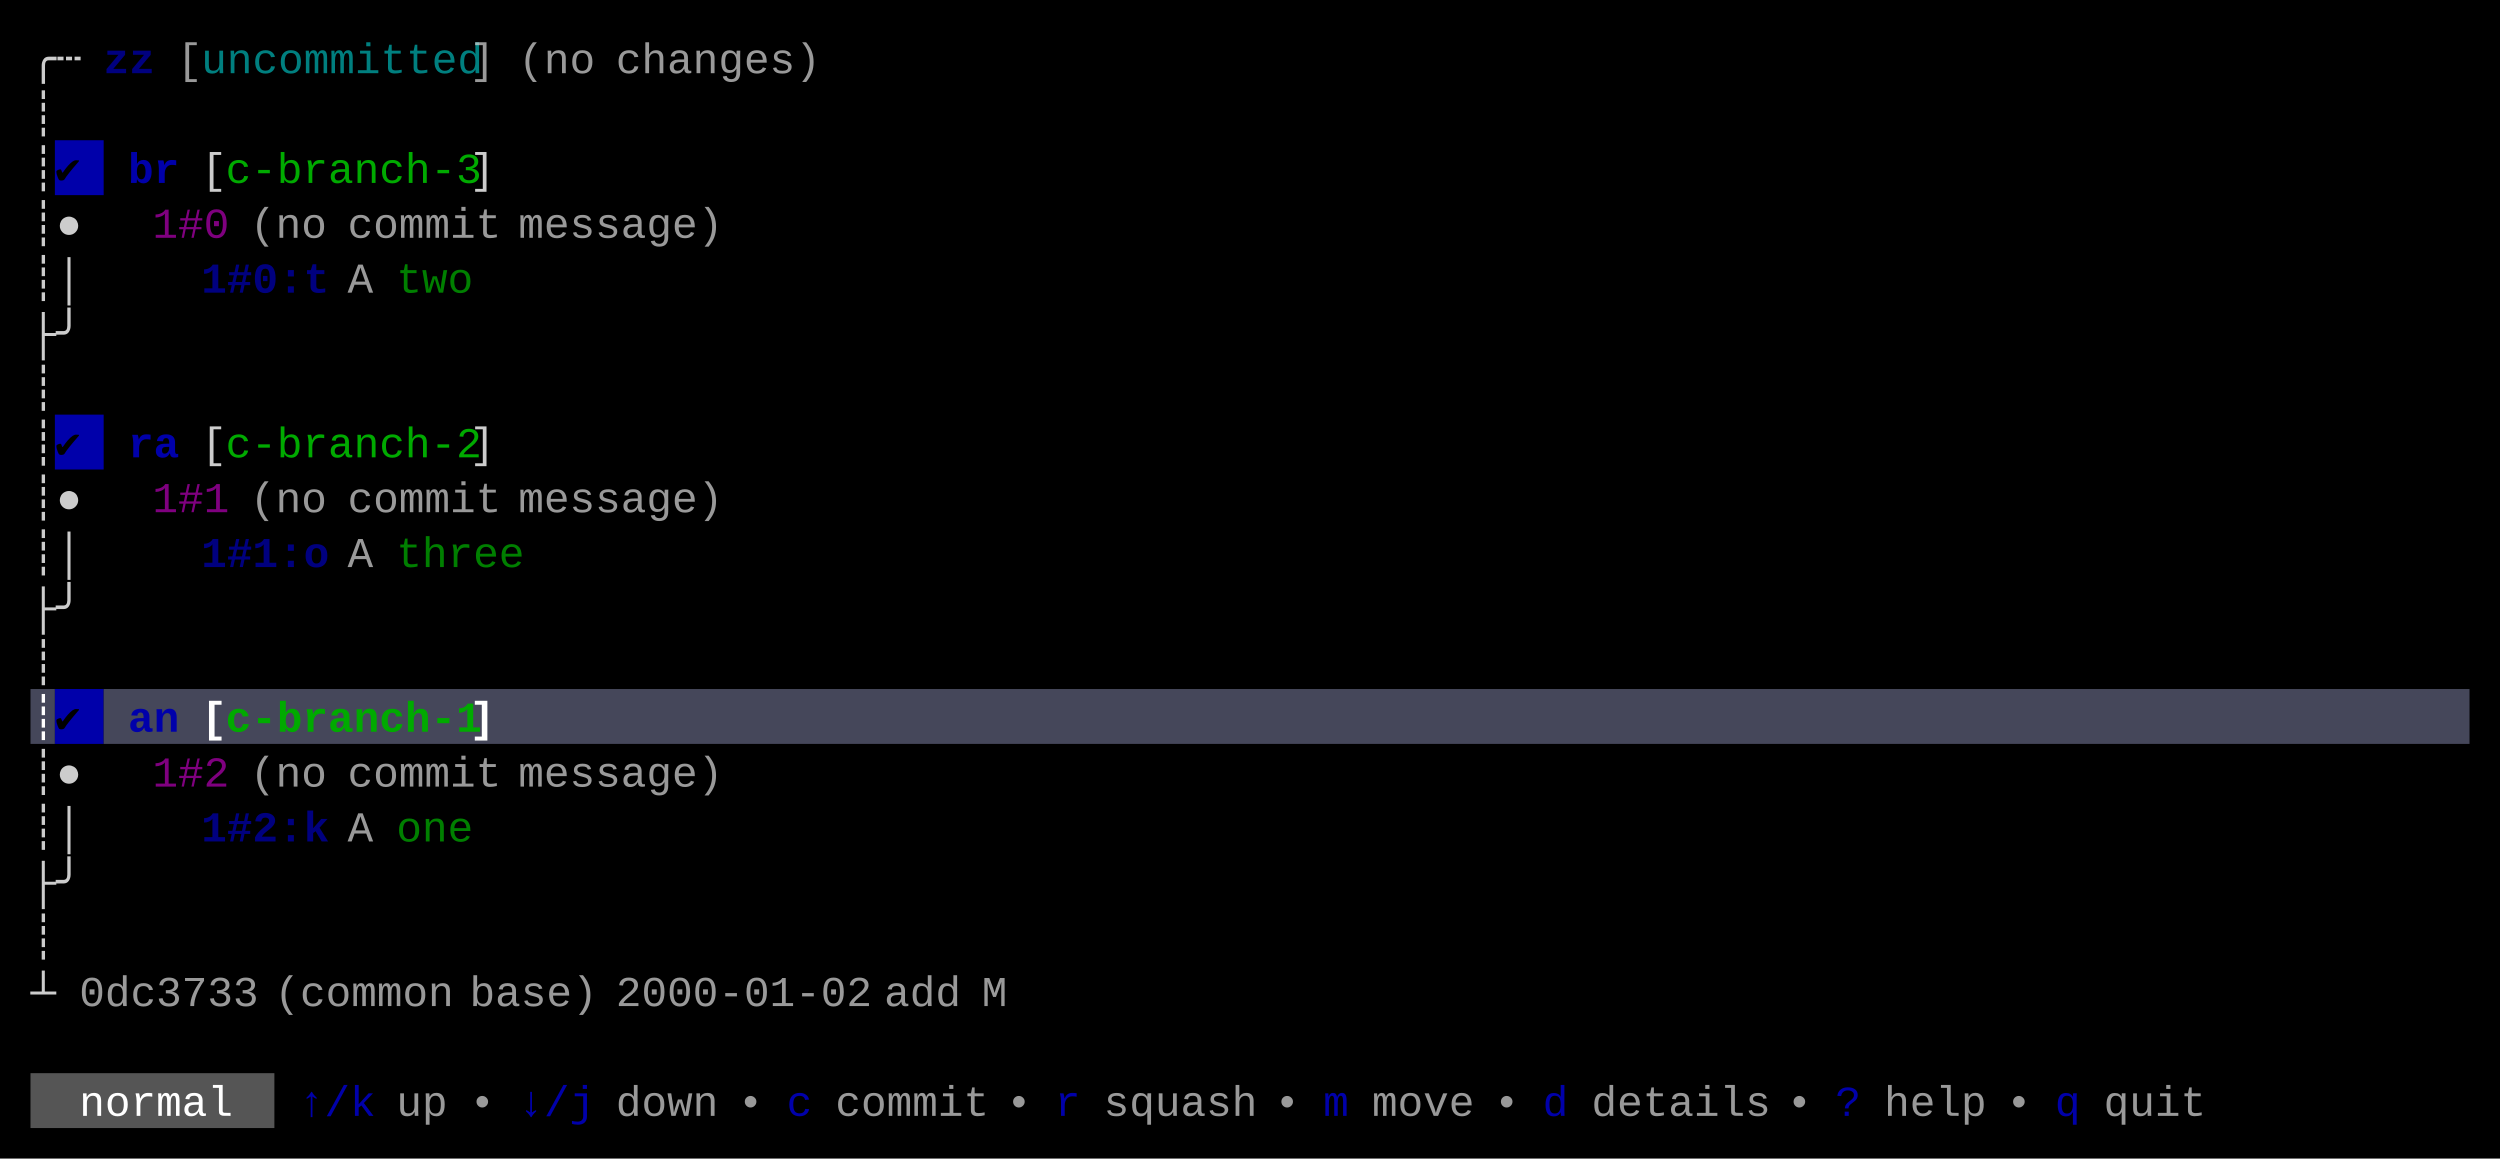
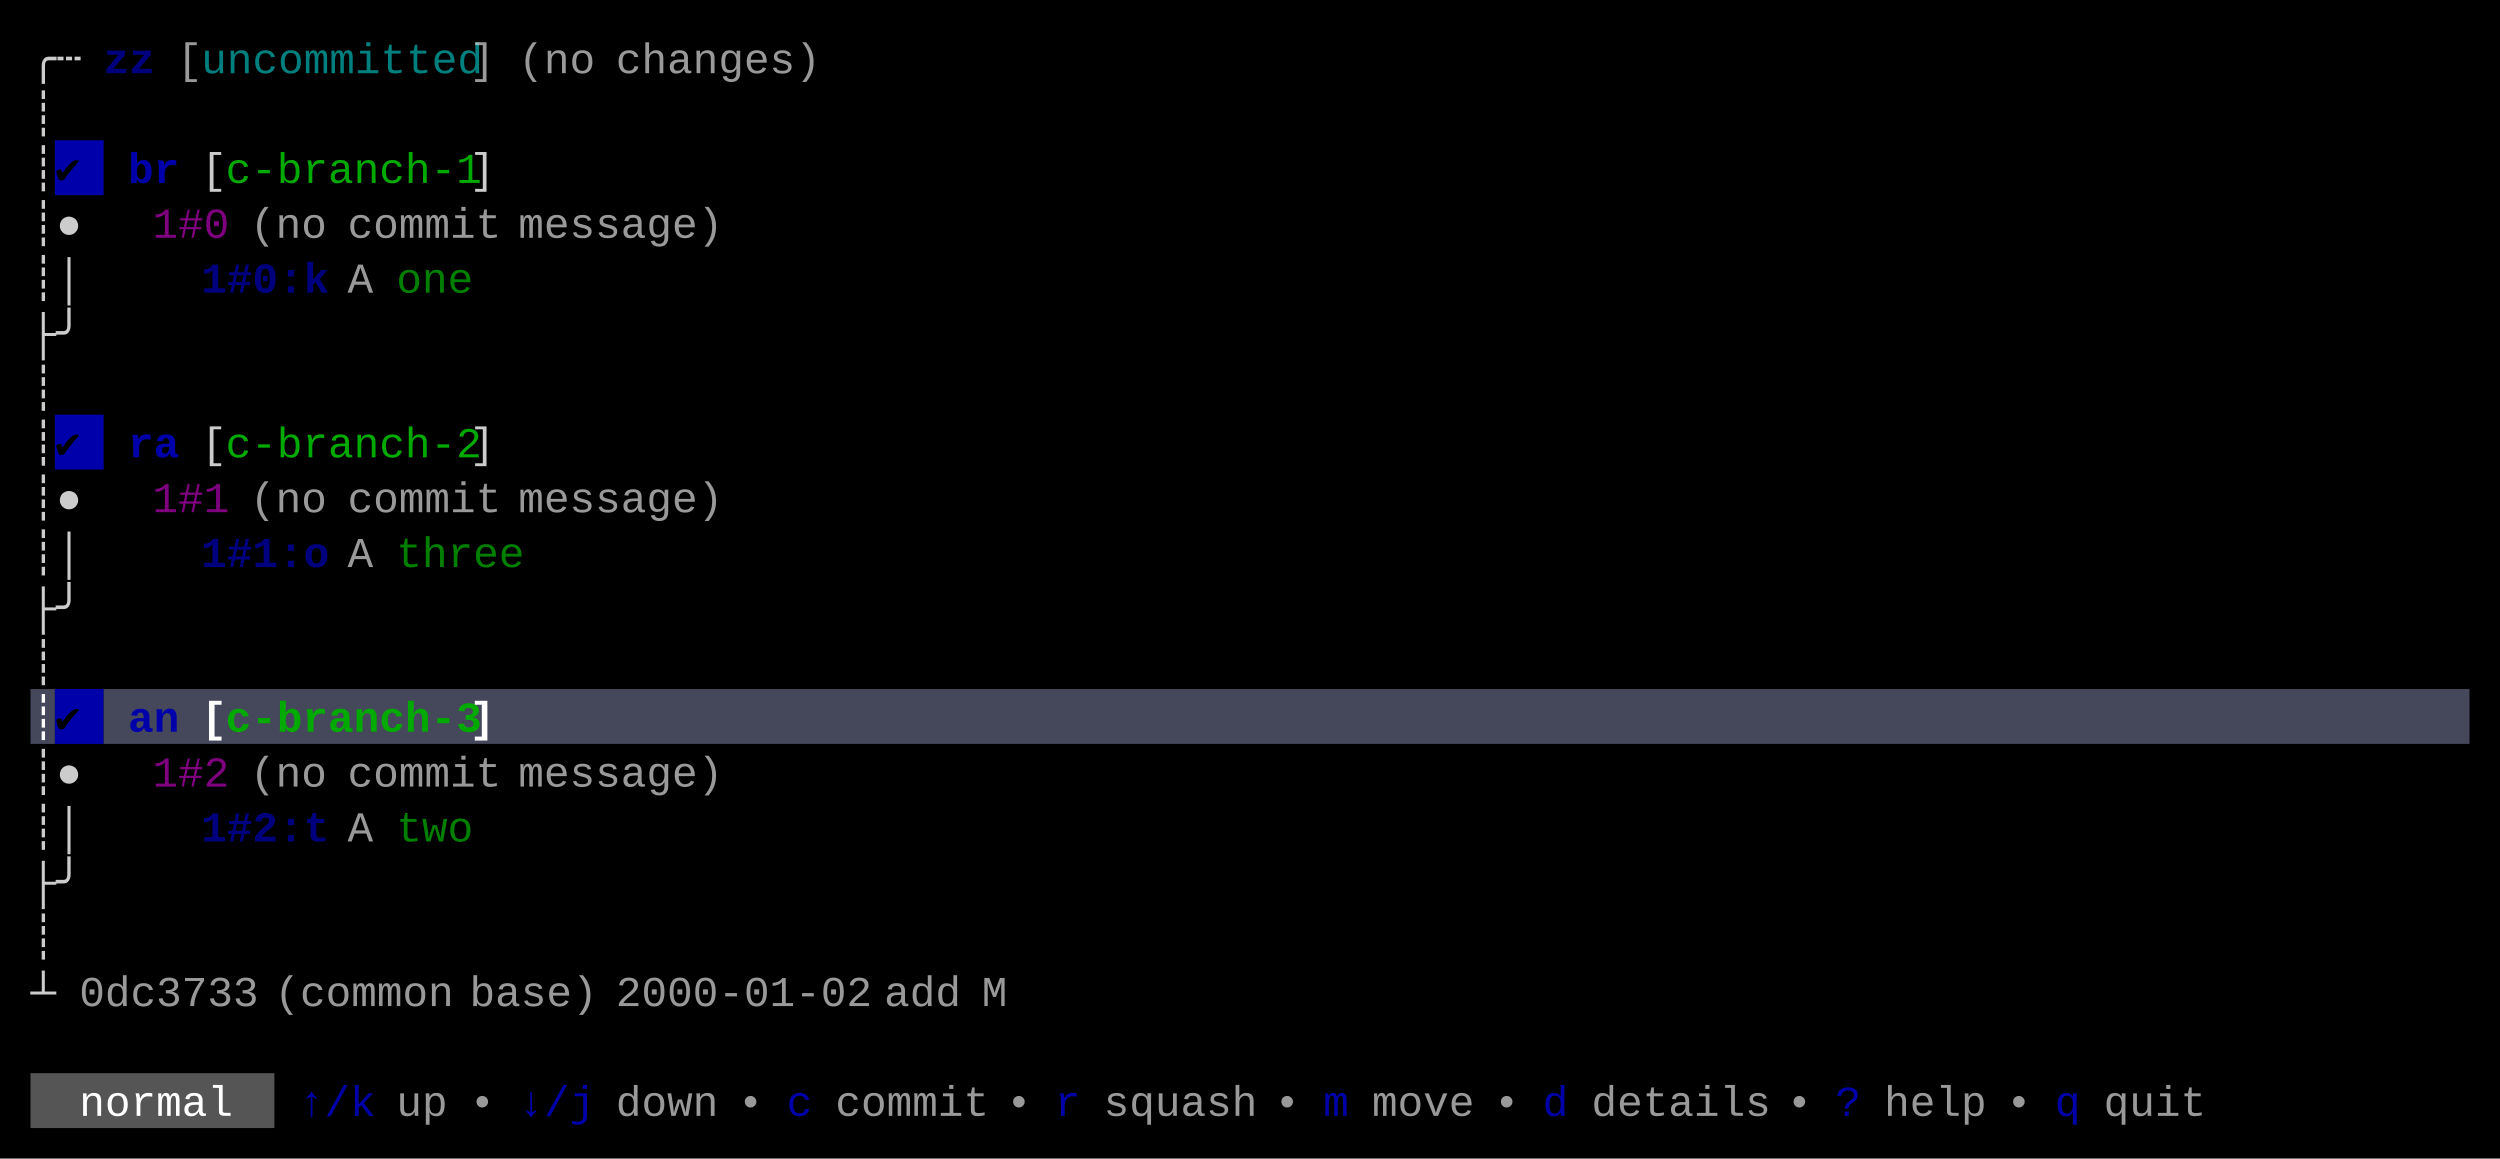
<svg xmlns="http://www.w3.org/2000/svg" width="820" height="380" viewBox="0 0 820 380">
  <rect x="0" y="0" width="820" height="380" fill="#000000" />
  <rect x="18" y="46" width="16" height="18" fill="#0000AA" />
  <rect x="18" y="136" width="16" height="18" fill="#0000AA" />
  <rect x="10" y="226" width="8" height="18" fill="#45475A" />
  <rect x="18" y="226" width="16" height="18" fill="#0000AA" />
  <rect x="34" y="226" width="776" height="18" fill="#45475A" />
  <rect x="10" y="352" width="80" height="18" fill="#555555" />
  <g font-family="Menlo, Monaco, 'Courier New', monospace" font-size="14" xml:space="preserve">
    <text x="10 18" y="24" style="fill:#CCCCCC;">╭┄</text>
    <text x="34 42" y="24" style="fill:#0000AA;font-weight:bold;opacity:0.75;">zz</text>
    <text x="58" y="24" style="fill:#CCCCCC;opacity:0.75;">[</text>
    <text x="66 74 82 90 98 106 114 122 130 138 146" y="24" style="fill:#00AAAA;opacity:0.75;">uncommitted</text>
    <text x="154" y="24" style="fill:#CCCCCC;opacity:0.75;">]</text>
    <text x="170 178 186" y="24" style="fill:#CCCCCC;opacity:0.75;">(no</text>
    <text x="202 210 218 226 234 242 250 258" y="24" style="fill:#CCCCCC;opacity:0.75;">changes)</text>
    <text x="10" y="42" style="fill:#CCCCCC;">┊</text>
    <text x="10" y="60" style="fill:#CCCCCC;">┊</text>
    <text x="18" y="60" style="fill:#000000;">✔︎</text>
    <text x="42 50" y="60" style="fill:#0000AA;font-weight:bold;">br</text>
    <text x="66" y="60" style="fill:#CCCCCC;">[</text>
-     <text x="74 82 90 98 106 114 122 130 138 146" y="60" style="fill:#00AA00;">c-branch-3</text>
+     <text x="74 82 90 98 106 114 122 130 138 146" y="60" style="fill:#00AA00;">c-branch-1</text>
    <text x="154" y="60" style="fill:#CCCCCC;">]</text>
    <text x="10 18" y="78" style="fill:#CCCCCC;">┊●</text>
    <text x="50 58 66" y="78" style="fill:#AA00AA;opacity:0.75;">1#0</text>
    <text x="82 90 98" y="78" style="fill:#CCCCCC;opacity:0.75;">(no</text>
    <text x="114 122 130 138 146 154" y="78" style="fill:#CCCCCC;opacity:0.75;">commit</text>
    <text x="170 178 186 194 202 210 218 226" y="78" style="fill:#CCCCCC;opacity:0.75;">message)</text>
    <text x="10 18" y="96" style="fill:#CCCCCC;">┊│</text>
-     <text x="66 74 82 90 98" y="96" style="fill:#0000AA;font-weight:bold;opacity:0.75;">1#0:t</text>
+     <text x="66 74 82 90 98" y="96" style="fill:#0000AA;font-weight:bold;opacity:0.75;">1#0:k</text>
    <text x="114" y="96" style="fill:#CCCCCC;opacity:0.75;">A</text>
-     <text x="130 138 146" y="96" style="fill:#00AA00;opacity:0.75;">two</text>
+     <text x="130 138 146" y="96" style="fill:#00AA00;opacity:0.75;">one</text>
    <text x="10 18" y="114" style="fill:#CCCCCC;">├╯</text>
    <text x="10" y="132" style="fill:#CCCCCC;">┊</text>
    <text x="10" y="150" style="fill:#CCCCCC;">┊</text>
    <text x="18" y="150" style="fill:#000000;">✔︎</text>
    <text x="42 50" y="150" style="fill:#0000AA;font-weight:bold;">ra</text>
    <text x="66" y="150" style="fill:#CCCCCC;">[</text>
    <text x="74 82 90 98 106 114 122 130 138 146" y="150" style="fill:#00AA00;">c-branch-2</text>
    <text x="154" y="150" style="fill:#CCCCCC;">]</text>
    <text x="10 18" y="168" style="fill:#CCCCCC;">┊●</text>
    <text x="50 58 66" y="168" style="fill:#AA00AA;opacity:0.75;">1#1</text>
    <text x="82 90 98" y="168" style="fill:#CCCCCC;opacity:0.75;">(no</text>
    <text x="114 122 130 138 146 154" y="168" style="fill:#CCCCCC;opacity:0.75;">commit</text>
    <text x="170 178 186 194 202 210 218 226" y="168" style="fill:#CCCCCC;opacity:0.75;">message)</text>
    <text x="10 18" y="186" style="fill:#CCCCCC;">┊│</text>
    <text x="66 74 82 90 98" y="186" style="fill:#0000AA;font-weight:bold;opacity:0.75;">1#1:o</text>
    <text x="114" y="186" style="fill:#CCCCCC;opacity:0.75;">A</text>
    <text x="130 138 146 154 162" y="186" style="fill:#00AA00;opacity:0.75;">three</text>
    <text x="10 18" y="204" style="fill:#CCCCCC;">├╯</text>
    <text x="10" y="222" style="fill:#CCCCCC;">┊</text>
    <text x="10" y="240" style="fill:#FFFFFF;font-weight:bold;">┊</text>
    <text x="18" y="240" style="fill:#000000;font-weight:bold;">✔︎</text>
    <text x="42 50" y="240" style="fill:#0000AA;font-weight:bold;">an</text>
    <text x="66" y="240" style="fill:#FFFFFF;font-weight:bold;">[</text>
-     <text x="74 82 90 98 106 114 122 130 138 146" y="240" style="fill:#00AA00;font-weight:bold;">c-branch-1</text>
+     <text x="74 82 90 98 106 114 122 130 138 146" y="240" style="fill:#00AA00;font-weight:bold;">c-branch-3</text>
    <text x="154" y="240" style="fill:#FFFFFF;font-weight:bold;">]</text>
    <text x="10 18" y="258" style="fill:#CCCCCC;">┊●</text>
    <text x="50 58 66" y="258" style="fill:#AA00AA;opacity:0.75;">1#2</text>
    <text x="82 90 98" y="258" style="fill:#CCCCCC;opacity:0.75;">(no</text>
    <text x="114 122 130 138 146 154" y="258" style="fill:#CCCCCC;opacity:0.75;">commit</text>
    <text x="170 178 186 194 202 210 218 226" y="258" style="fill:#CCCCCC;opacity:0.75;">message)</text>
    <text x="10 18" y="276" style="fill:#CCCCCC;">┊│</text>
-     <text x="66 74 82 90 98" y="276" style="fill:#0000AA;font-weight:bold;opacity:0.75;">1#2:k</text>
+     <text x="66 74 82 90 98" y="276" style="fill:#0000AA;font-weight:bold;opacity:0.75;">1#2:t</text>
    <text x="114" y="276" style="fill:#CCCCCC;opacity:0.75;">A</text>
-     <text x="130 138 146" y="276" style="fill:#00AA00;opacity:0.75;">one</text>
+     <text x="130 138 146" y="276" style="fill:#00AA00;opacity:0.75;">two</text>
    <text x="10 18" y="294" style="fill:#CCCCCC;">├╯</text>
    <text x="10" y="312" style="fill:#CCCCCC;">┊</text>
    <text x="10" y="330" style="fill:#CCCCCC;">┴</text>
    <text x="26 34 42 50 58 66 74" y="330" style="fill:#CCCCCC;opacity:0.75;">0dc3733</text>
    <text x="90 98 106 114 122 130 138" y="330" style="fill:#CCCCCC;opacity:0.75;">(common</text>
    <text x="154 162 170 178 186" y="330" style="fill:#CCCCCC;opacity:0.75;">base)</text>
    <text x="202 210 218 226 234 242 250 258 266 274" y="330" style="fill:#CCCCCC;opacity:0.75;">2000-01-02</text>
    <text x="290 298 306" y="330" style="fill:#CCCCCC;opacity:0.75;">add</text>
    <text x="322" y="330" style="fill:#CCCCCC;opacity:0.75;">M</text>
    <text x="26 34 42 50 58 66" y="366" style="fill:#FFFFFF;">normal</text>
    <text x="98 106 114" y="366" style="fill:#0000AA;">↑/k</text>
    <text x="130 138" y="366" style="fill:#CCCCCC;opacity:0.75;">up</text>
    <text x="154" y="366" style="fill:#CCCCCC;opacity:0.75;">•</text>
    <text x="170 178 186" y="366" style="fill:#0000AA;">↓/j</text>
    <text x="202 210 218 226" y="366" style="fill:#CCCCCC;opacity:0.75;">down</text>
    <text x="242" y="366" style="fill:#CCCCCC;opacity:0.75;">•</text>
    <text x="258" y="366" style="fill:#0000AA;">c</text>
    <text x="274 282 290 298 306 314" y="366" style="fill:#CCCCCC;opacity:0.75;">commit</text>
    <text x="330" y="366" style="fill:#CCCCCC;opacity:0.75;">•</text>
    <text x="346" y="366" style="fill:#0000AA;">r</text>
    <text x="362 370 378 386 394 402" y="366" style="fill:#CCCCCC;opacity:0.75;">squash</text>
    <text x="418" y="366" style="fill:#CCCCCC;opacity:0.75;">•</text>
    <text x="434" y="366" style="fill:#0000AA;">m</text>
    <text x="450 458 466 474" y="366" style="fill:#CCCCCC;opacity:0.75;">move</text>
    <text x="490" y="366" style="fill:#CCCCCC;opacity:0.75;">•</text>
    <text x="506" y="366" style="fill:#0000AA;">d</text>
    <text x="522 530 538 546 554 562 570" y="366" style="fill:#CCCCCC;opacity:0.75;">details</text>
    <text x="586" y="366" style="fill:#CCCCCC;opacity:0.75;">•</text>
    <text x="602" y="366" style="fill:#0000AA;">?</text>
    <text x="618 626 634 642" y="366" style="fill:#CCCCCC;opacity:0.75;">help</text>
    <text x="658" y="366" style="fill:#CCCCCC;opacity:0.75;">•</text>
    <text x="674" y="366" style="fill:#0000AA;">q</text>
    <text x="690 698 706 714" y="366" style="fill:#CCCCCC;opacity:0.75;">quit</text>
  </g>
</svg>
